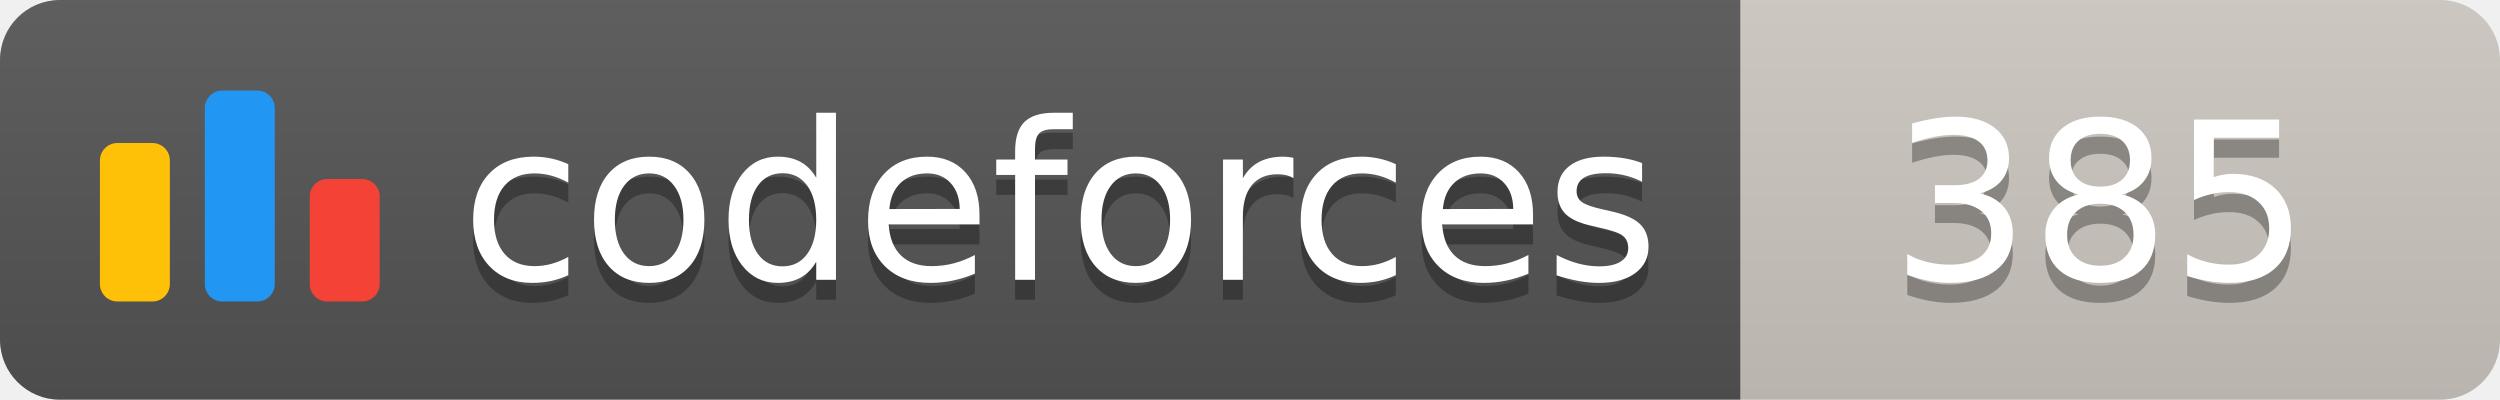
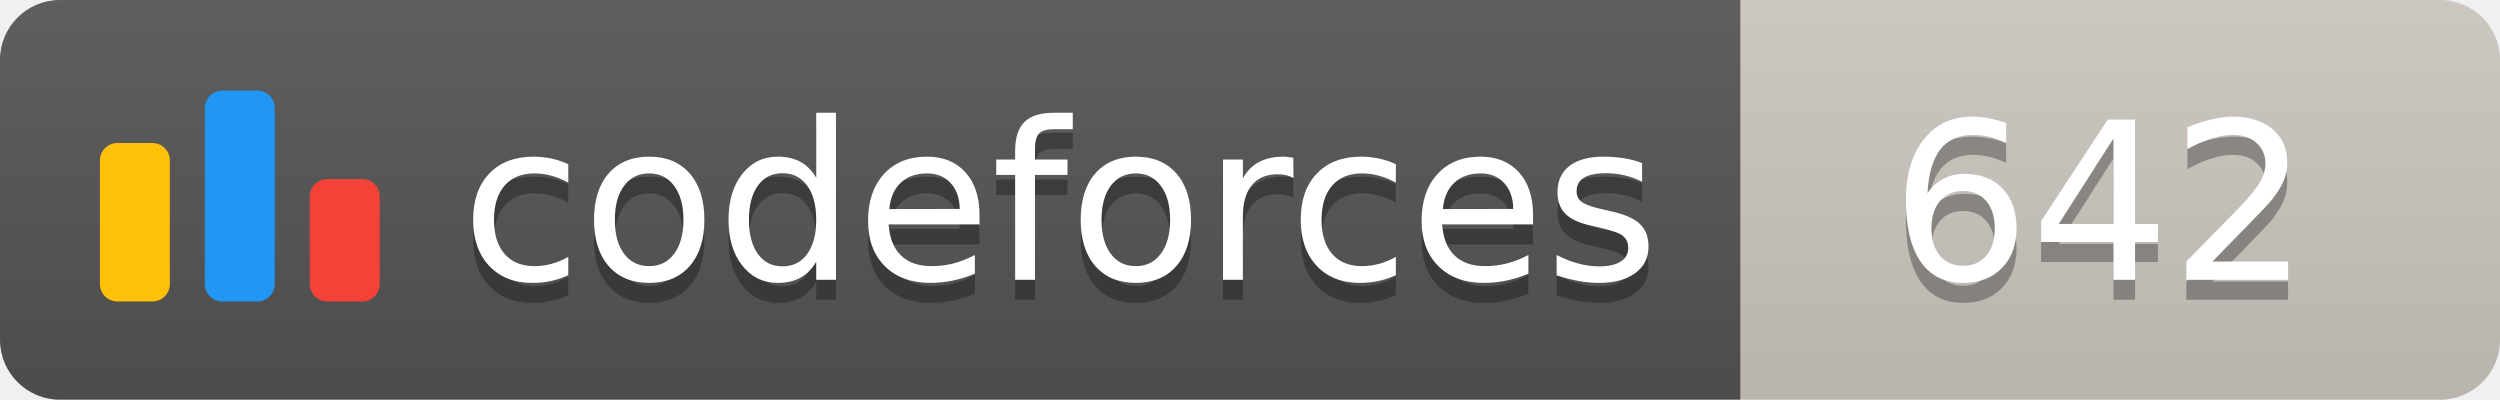
<svg xmlns="http://www.w3.org/2000/svg" width="125.1" height="20">
  <linearGradient id="smooth" x2="0" y2="100%">
    <stop offset="0" stop-color="#bbb" stop-opacity=".1" />
    <stop offset="1" stop-opacity=".1" />
  </linearGradient>
  <clipPath id="round">
    <rect width="125.1" height="20" rx="3" fill="#fff" />
  </clipPath>
  <g clip-path="url(#round)">
    <rect width="87.1" height="20" fill="#555" />
    <rect x="87.1" width="38.0" height="20" fill="#cec8c1" />
    <rect width="125.1" height="20" fill="url(#smooth)" />
  </g>
  <g fill="#fff" text-anchor="middle" font-family="DejaVu Sans,Verdana,Geneva,sans-serif" font-size="110">
    <svg x="5" y="3" class="logo" width="14" height="14" viewBox="0 0 32 25" fill="none">
      <rect y="6" width="8" height="18.125" rx="2" fill="#FFC107" />
      <rect x="24" y="10.125" width="8" height="14" rx="2" fill="#F44336" />
      <rect x="12" width="8" height="24.125" rx="2" fill="#2196F3" />
    </svg>
    <text x="530.5" y="150" fill="#010101" fill-opacity=".3" transform="scale(0.1)" textLength="601.0" lengthAdjust="spacing">codeforces
        </text>
    <text x="530.5" y="140" transform="scale(0.1)" textLength="601.0" lengthAdjust="spacing">codeforces</text>
-     <text x="1051.0" y="150" fill="#010101" fill-opacity=".3" transform="scale(0.1)" textLength="280.0" lengthAdjust="spacing">385
+     <text x="1051.0" y="150" fill="#010101" fill-opacity=".3" transform="scale(0.1)" textLength="280.0" lengthAdjust="spacing">642
        </text>
-     <text x="1051.0" y="140" transform="scale(0.1)" textLength="280.0" lengthAdjust="spacing">385</text>
+     <text x="1051.0" y="140" transform="scale(0.1)" textLength="280.0" lengthAdjust="spacing">642</text>
  </g>
</svg>
